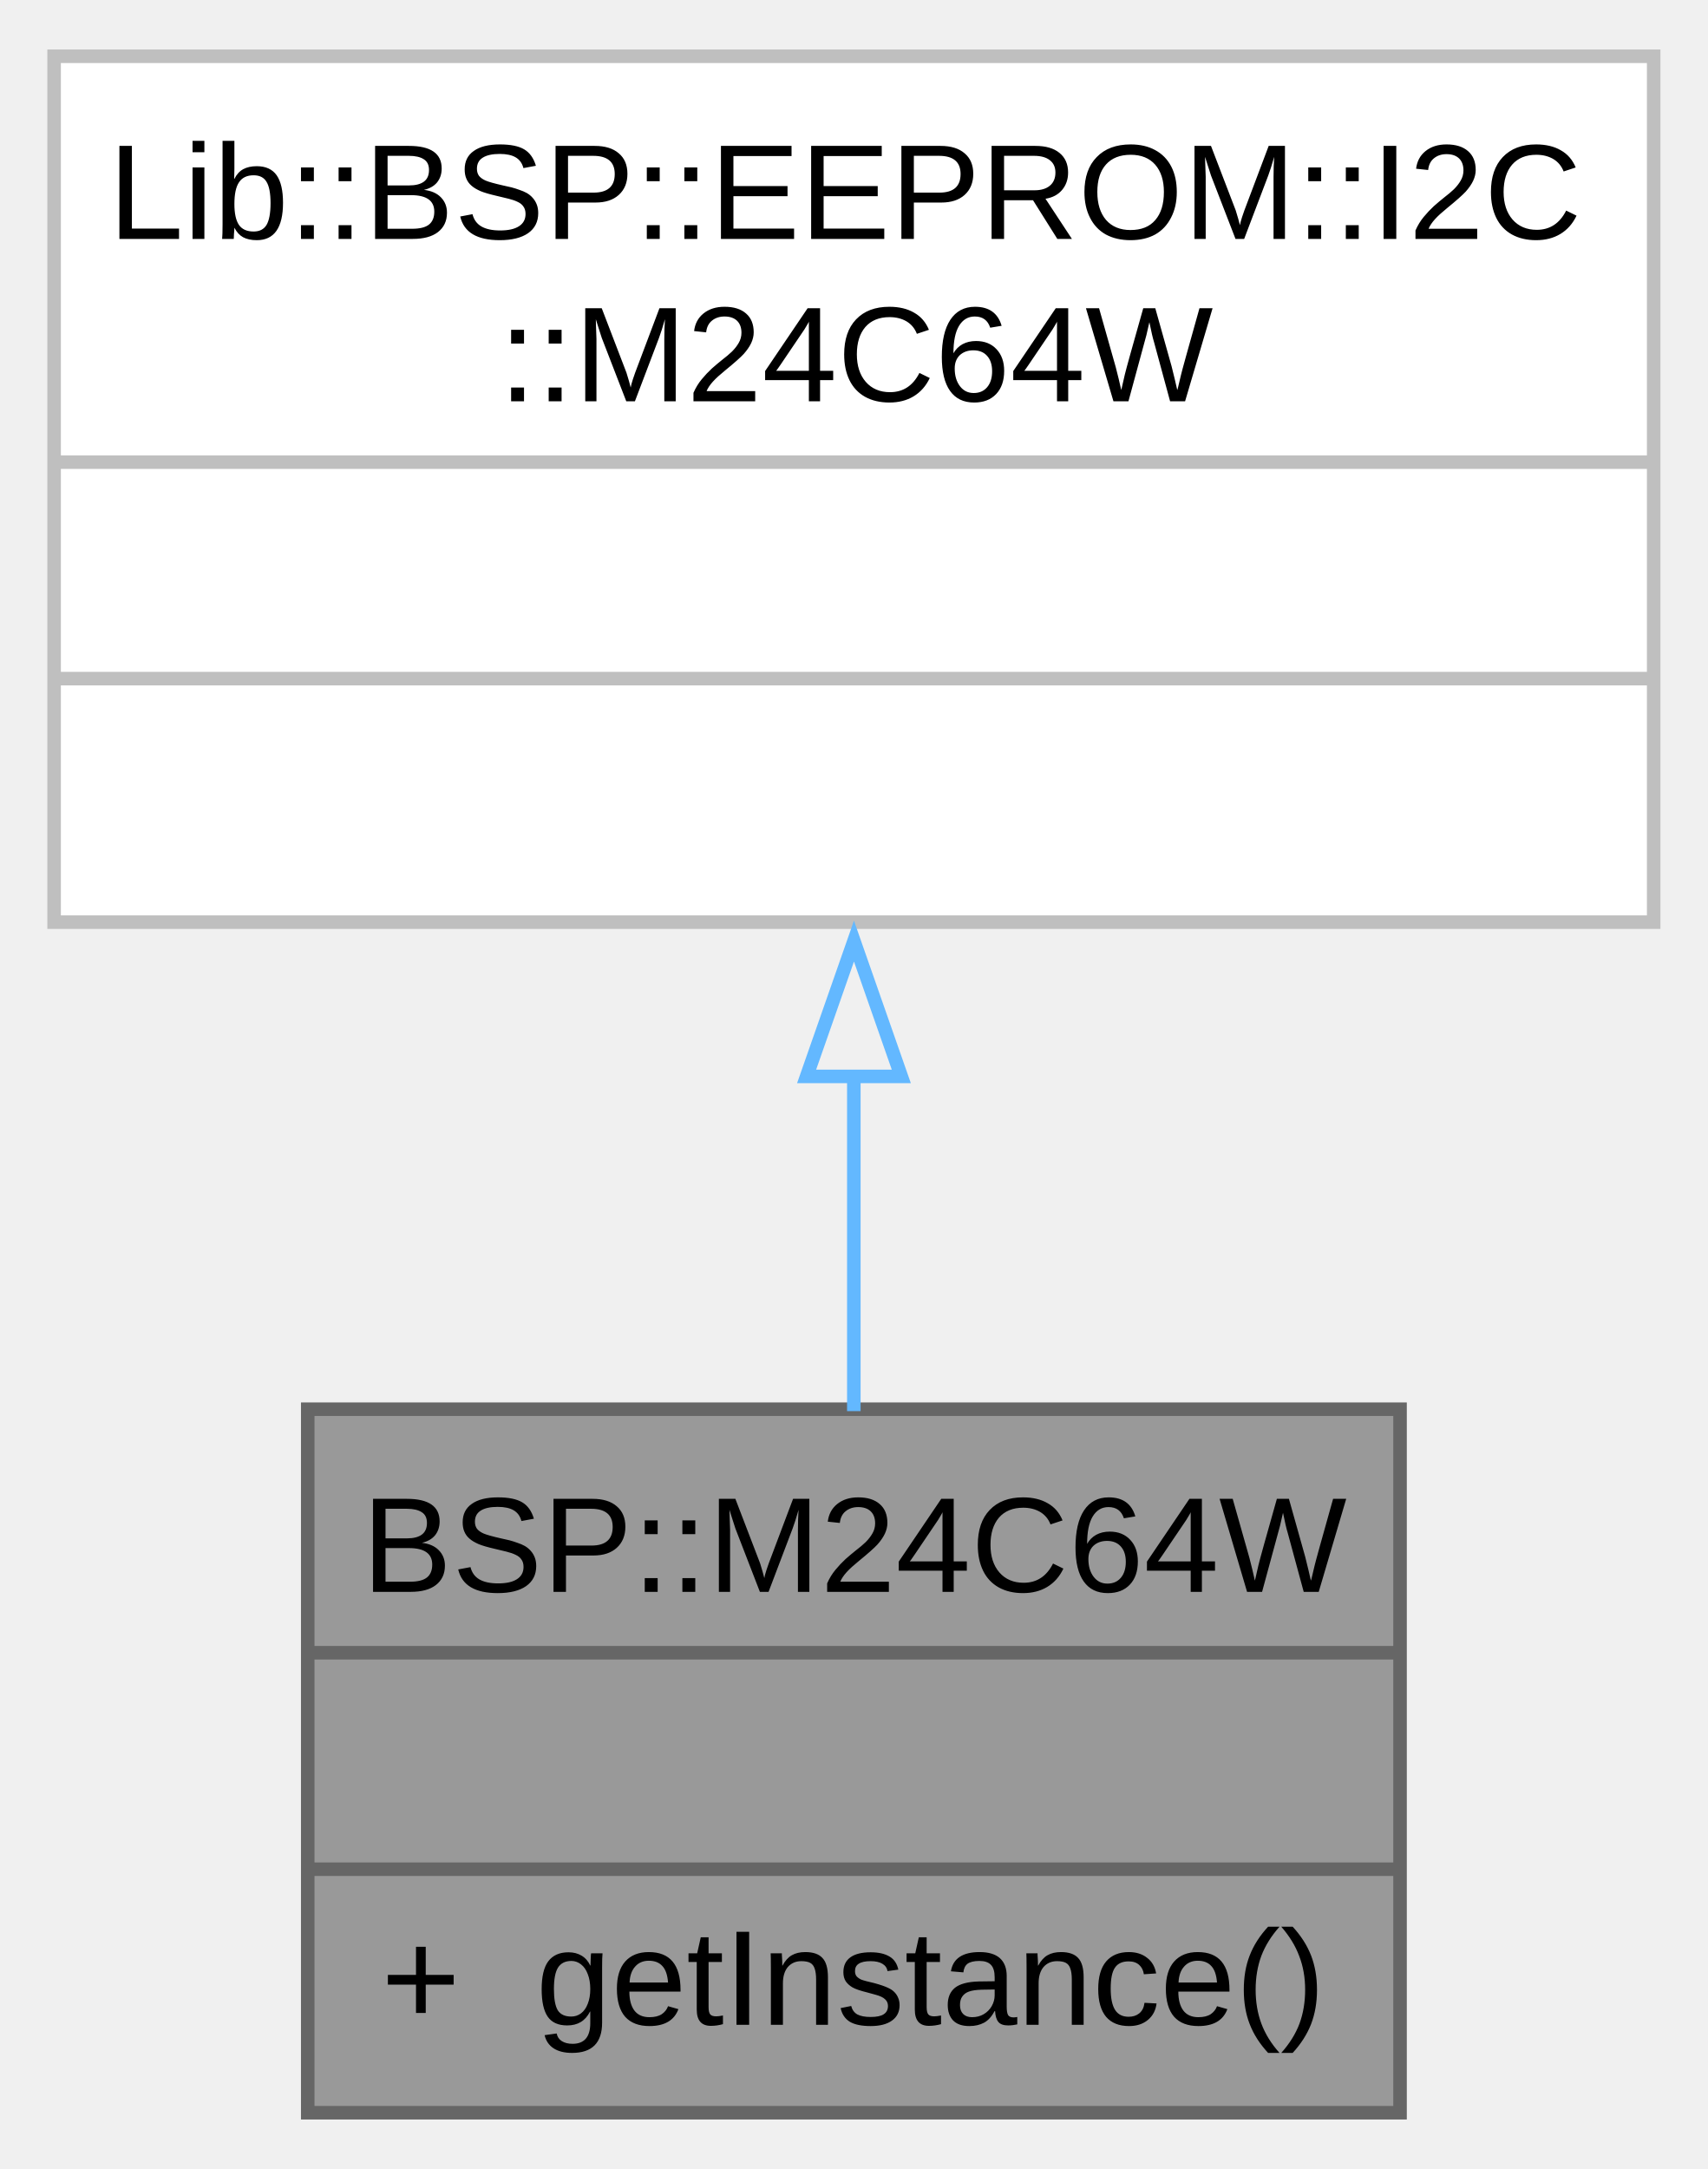
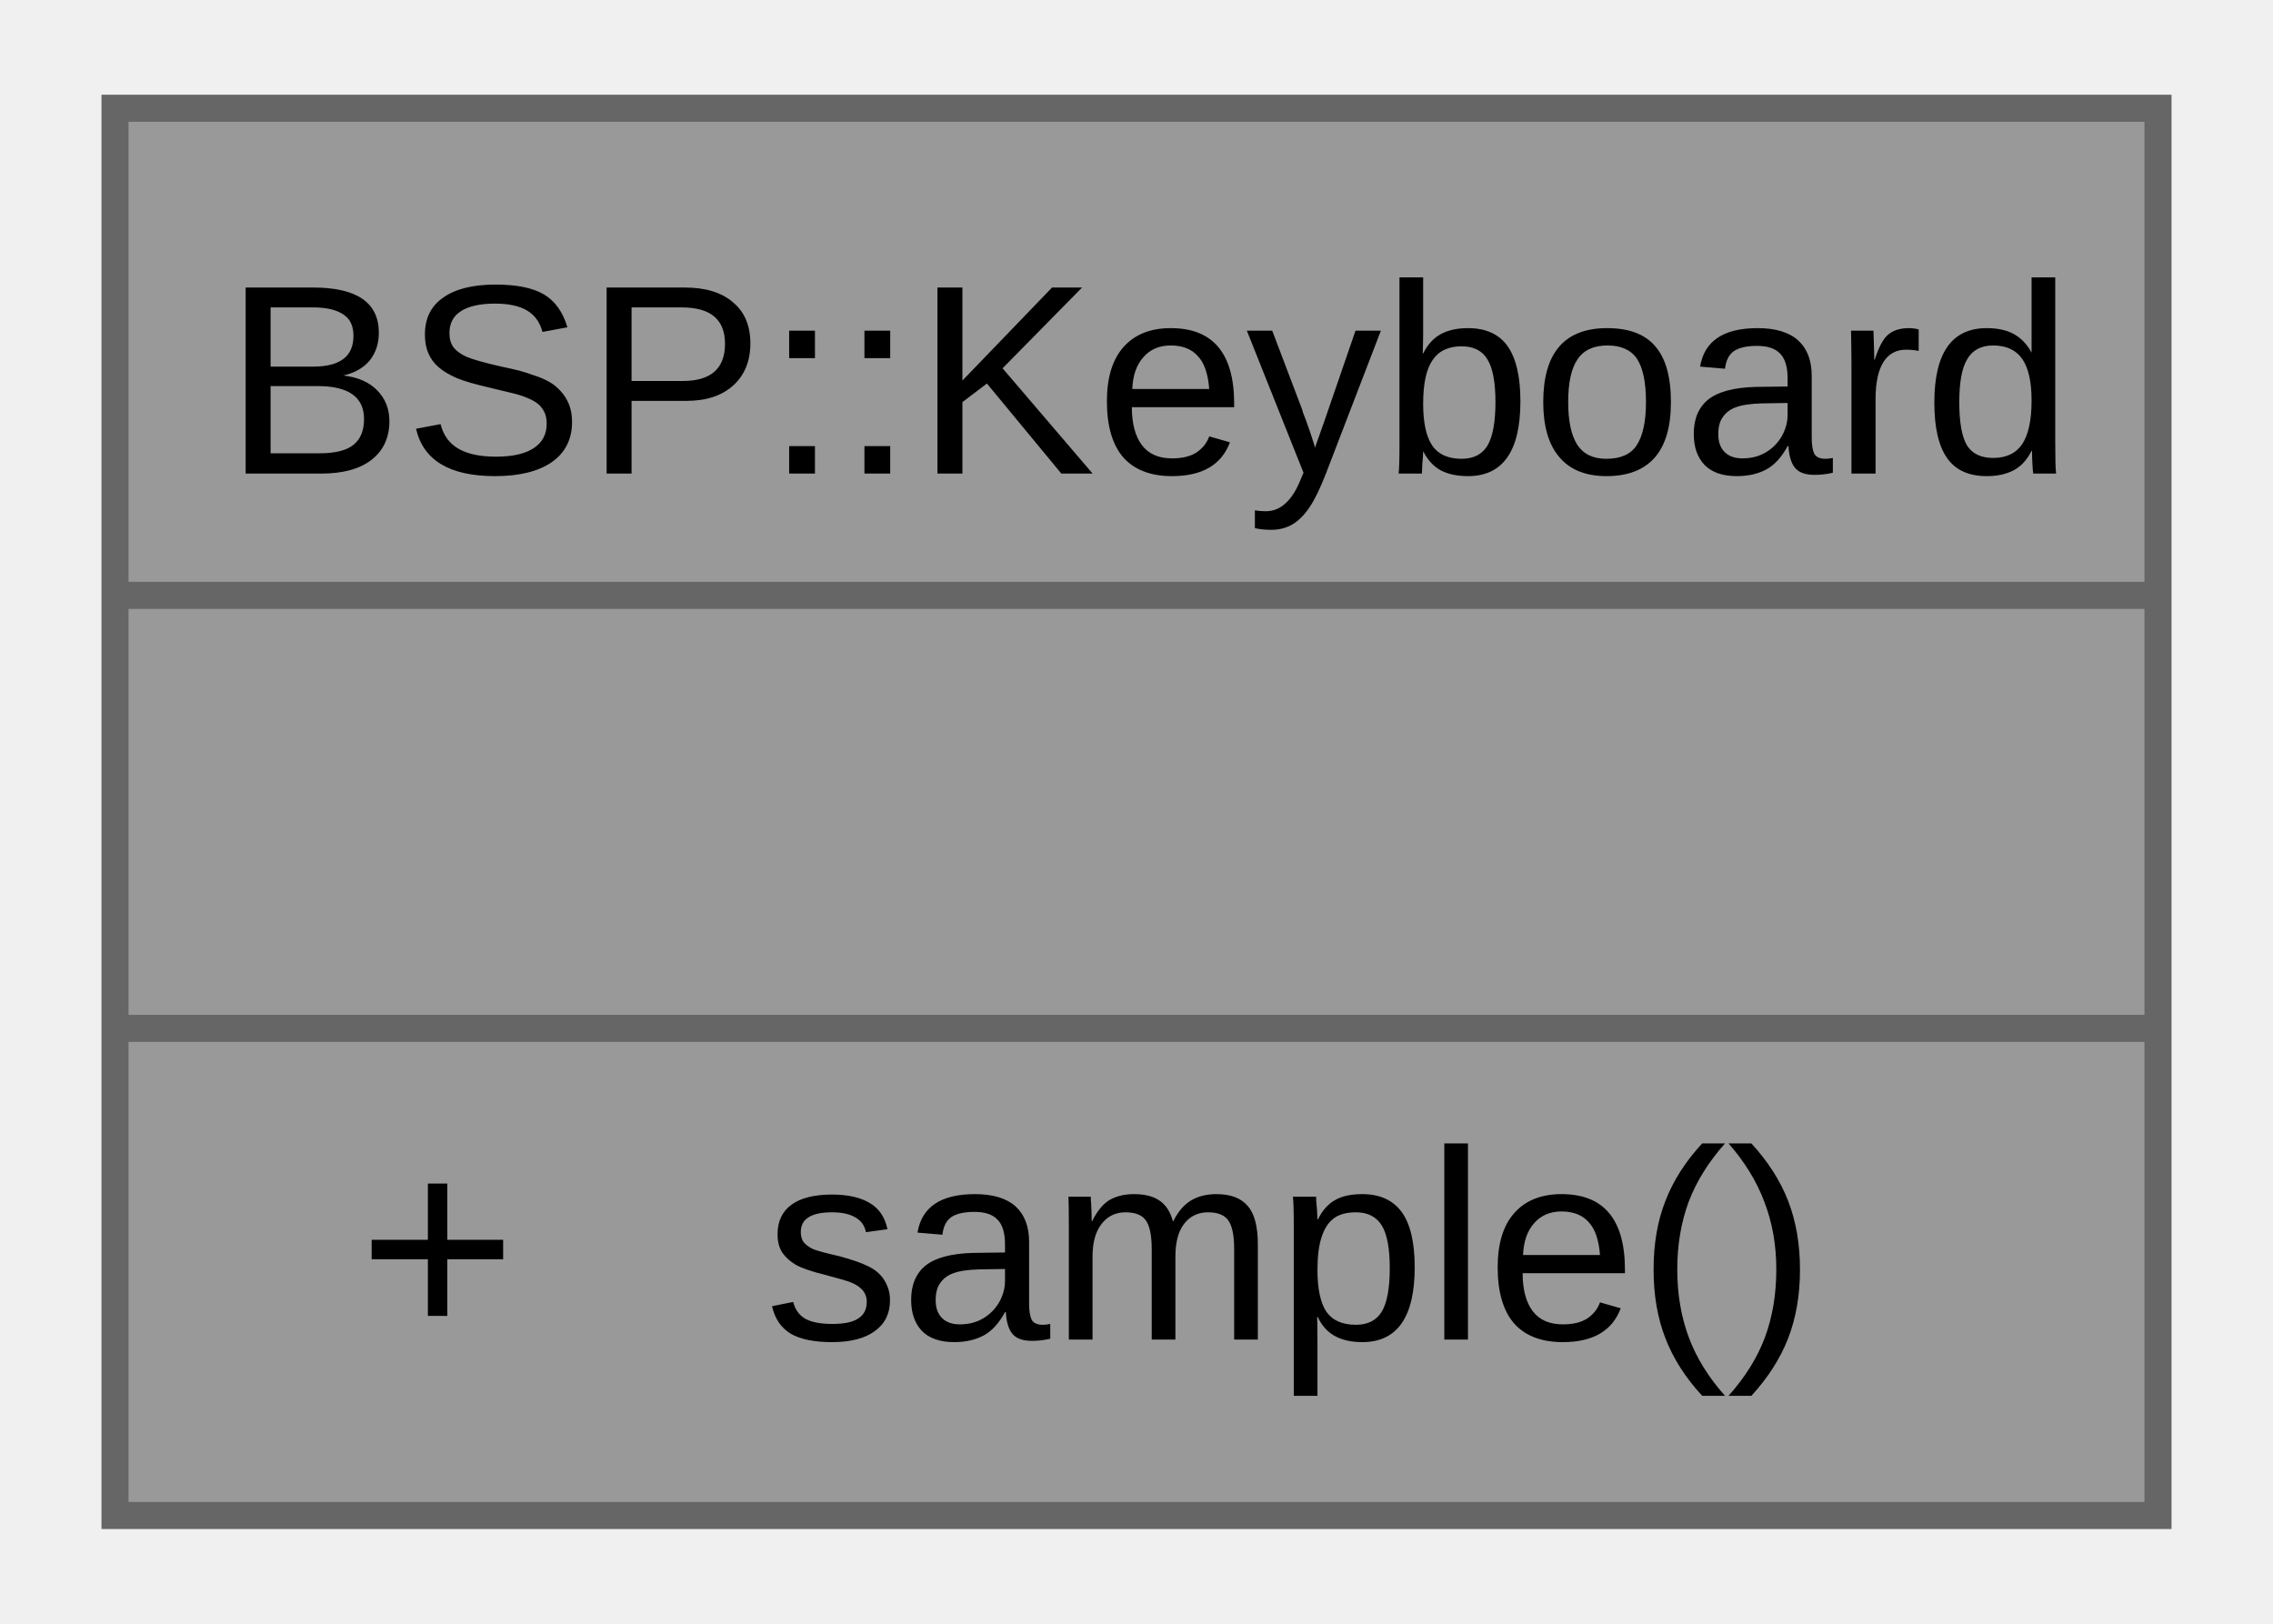
- <svg xmlns="http://www.w3.org/2000/svg" xmlns:xlink="http://www.w3.org/1999/xlink" width="126pt" height="160pt" viewBox="0.00 0.00 126.25 160.00">
-   <g id="graph0" class="graph" transform="scale(1 1) rotate(0) translate(4 156)">
+ <svg xmlns="http://www.w3.org/2000/svg" xmlns:xlink="http://www.w3.org/1999/xlink" width="84pt" height="60pt" viewBox="0.00 0.00 83.50 60.00">
+   <g id="graph0" class="graph" transform="scale(1 1) rotate(0) translate(4 56)">
    <g id="Node000001" class="node">
      <g id="a_Node000001">
-         <a xlink:title="The M24C64W class provides an interface for managing the M24C64W EEPROM using I2C communication.">
-           <polygon fill="#999999" stroke="none" points="99.5,-52 18.75,-52 18.75,0 99.5,0 99.5,-52" />
-           <text text-anchor="start" x="22.75" y="-38.5" font-family="Arial" font-size="10.00">BSP::M24C64W</text>
-           <text text-anchor="start" x="57.62" y="-22.5" font-family="Arial" font-size="10.00"> </text>
-           <text text-anchor="start" x="24.19" y="-6.5" font-family="Arial" font-size="10.00">+</text>
-           <text text-anchor="start" x="35.62" y="-6.5" font-family="Arial" font-size="10.00">getInstance()</text>
-           <polygon fill="#666666" stroke="#666666" points="18.75,-34 18.75,-34 99.5,-34 99.5,-34 18.75,-34" />
-           <polygon fill="#666666" stroke="#666666" points="18.75,-18 18.75,-18 99.5,-18 99.5,-18 18.75,-18" />
-           <polygon fill="none" stroke="#666666" points="18.75,0 18.75,-52 99.5,-52 99.5,0 18.75,0" />
-         </a>
-       </g>
-     </g>
-     <g id="Node000002" class="node">
-       <g id="a_Node000002">
-         <a xlink:title=" ">
-           <polygon fill="white" stroke="none" points="118.25,-152 0,-152 0,-88 118.25,-88 118.25,-152" />
-           <text text-anchor="start" x="4" y="-138.5" font-family="Arial" font-size="10.00">Lib::BSP::EEPROM::I2C</text>
-           <text text-anchor="start" x="32.88" y="-126.5" font-family="Arial" font-size="10.00">::M24C64W</text>
-           <text text-anchor="start" x="57.62" y="-110.5" font-family="Arial" font-size="10.00"> </text>
-           <text text-anchor="start" x="57.62" y="-94.5" font-family="Arial" font-size="10.00"> </text>
-           <polygon fill="#bfbfbf" stroke="#bfbfbf" points="0,-122 0,-122 118.25,-122 118.25,-122 0,-122" />
-           <polygon fill="#bfbfbf" stroke="#bfbfbf" points="0,-106 0,-106 118.25,-106 118.25,-106 0,-106" />
-           <polygon fill="none" stroke="#bfbfbf" points="0,-88 0,-152 118.25,-152 118.25,-88 0,-88" />
-         </a>
-       </g>
-     </g>
-     <g id="edge1_Node000001_Node000002" class="edge">
-       <g id="a_edge1_Node000001_Node000002">
-         <a xlink:title=" ">
-           <path fill="none" stroke="#63b8ff" d="M59.12,-76.72C59.12,-68.21 59.12,-59.53 59.12,-51.86" />
-           <polygon fill="none" stroke="#63b8ff" points="55.63,-76.6 59.13,-86.6 62.63,-76.6 55.63,-76.6" />
+         <a xlink:title="The Keyboard class provides methods to interact with the keyboard hardware.">
+           <polygon fill="#999999" stroke="none" points="75.5,-52 0,-52 0,0 75.5,0 75.5,-52" />
+           <text text-anchor="start" x="4" y="-38.5" font-family="Arial" font-size="10.00">BSP::Keyboard</text>
+           <text text-anchor="start" x="36.25" y="-22.5" font-family="Arial" font-size="10.00"> </text>
+           <text text-anchor="start" x="9" y="-6.5" font-family="Arial" font-size="10.00">+</text>
+           <text text-anchor="start" x="24" y="-6.5" font-family="Arial" font-size="10.00">sample()</text>
+           <polygon fill="#666666" stroke="#666666" points="0,-34 0,-34 75.5,-34 75.5,-34 0,-34" />
+           <polygon fill="#666666" stroke="#666666" points="0,-18 0,-18 75.5,-18 75.5,-18 0,-18" />
+           <polygon fill="none" stroke="#666666" points="0,0 0,-52 75.5,-52 75.5,0 0,0" />
        </a>
      </g>
    </g>
  </g>
</svg>
